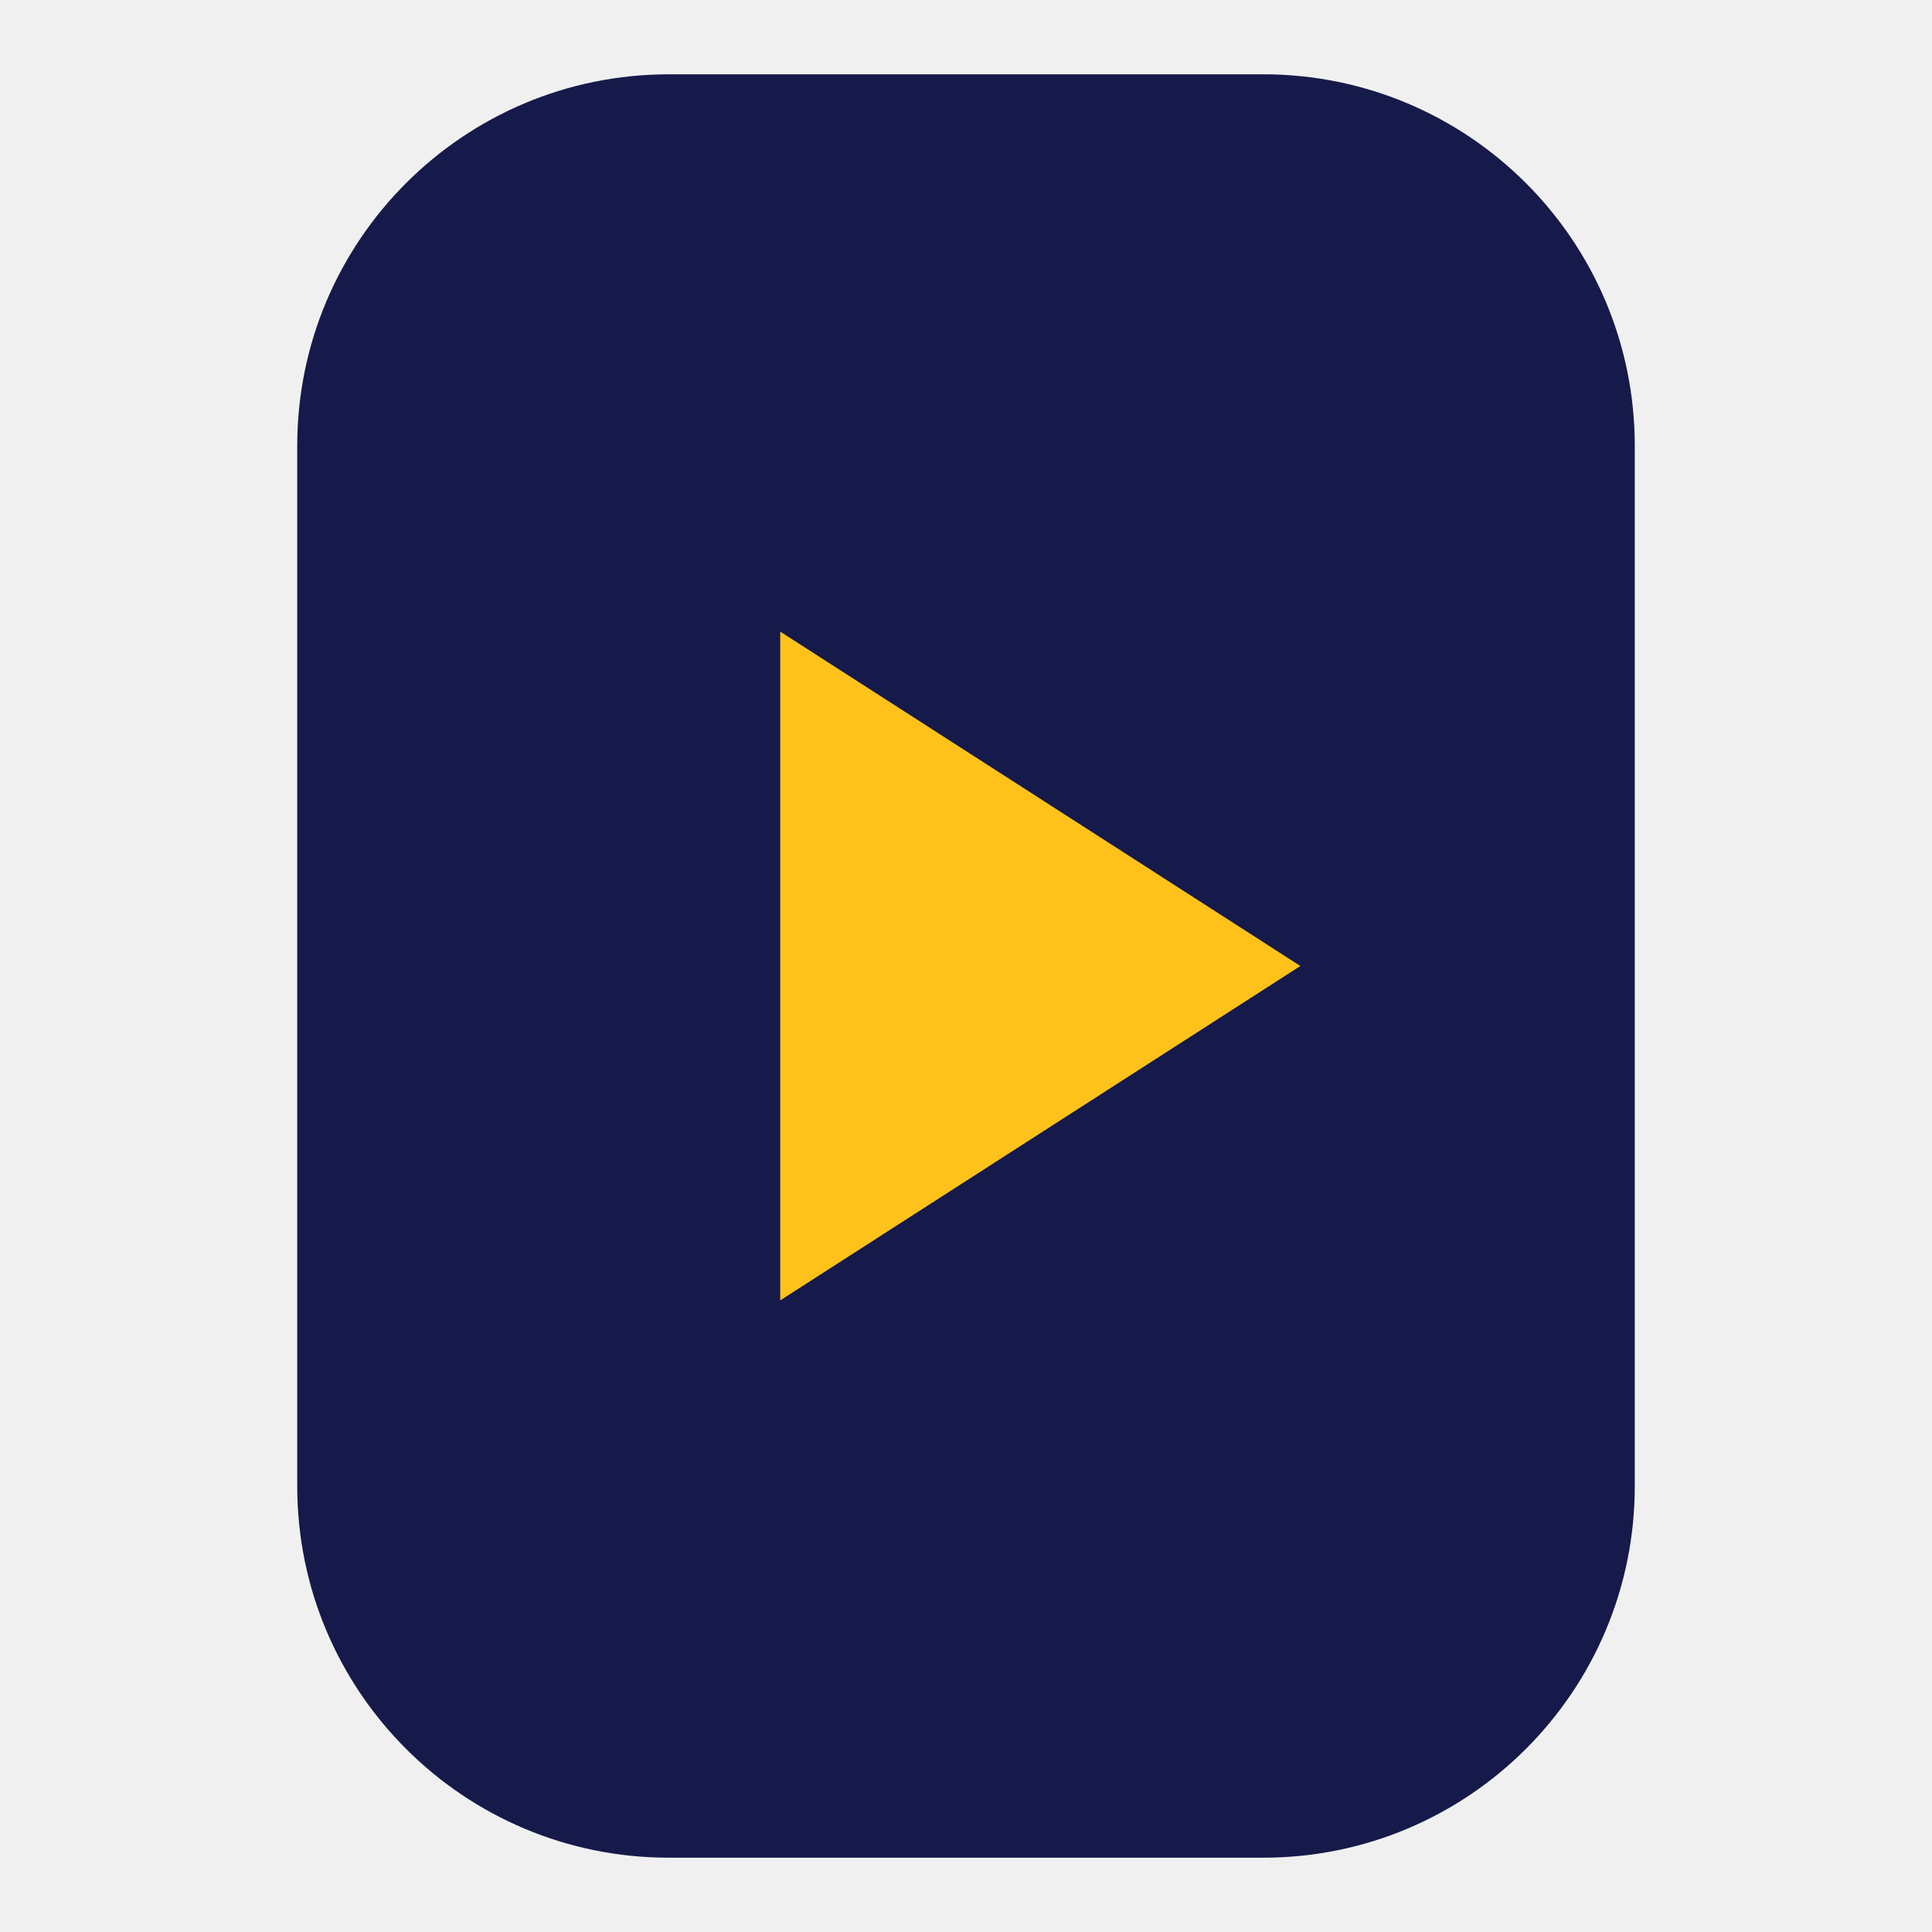
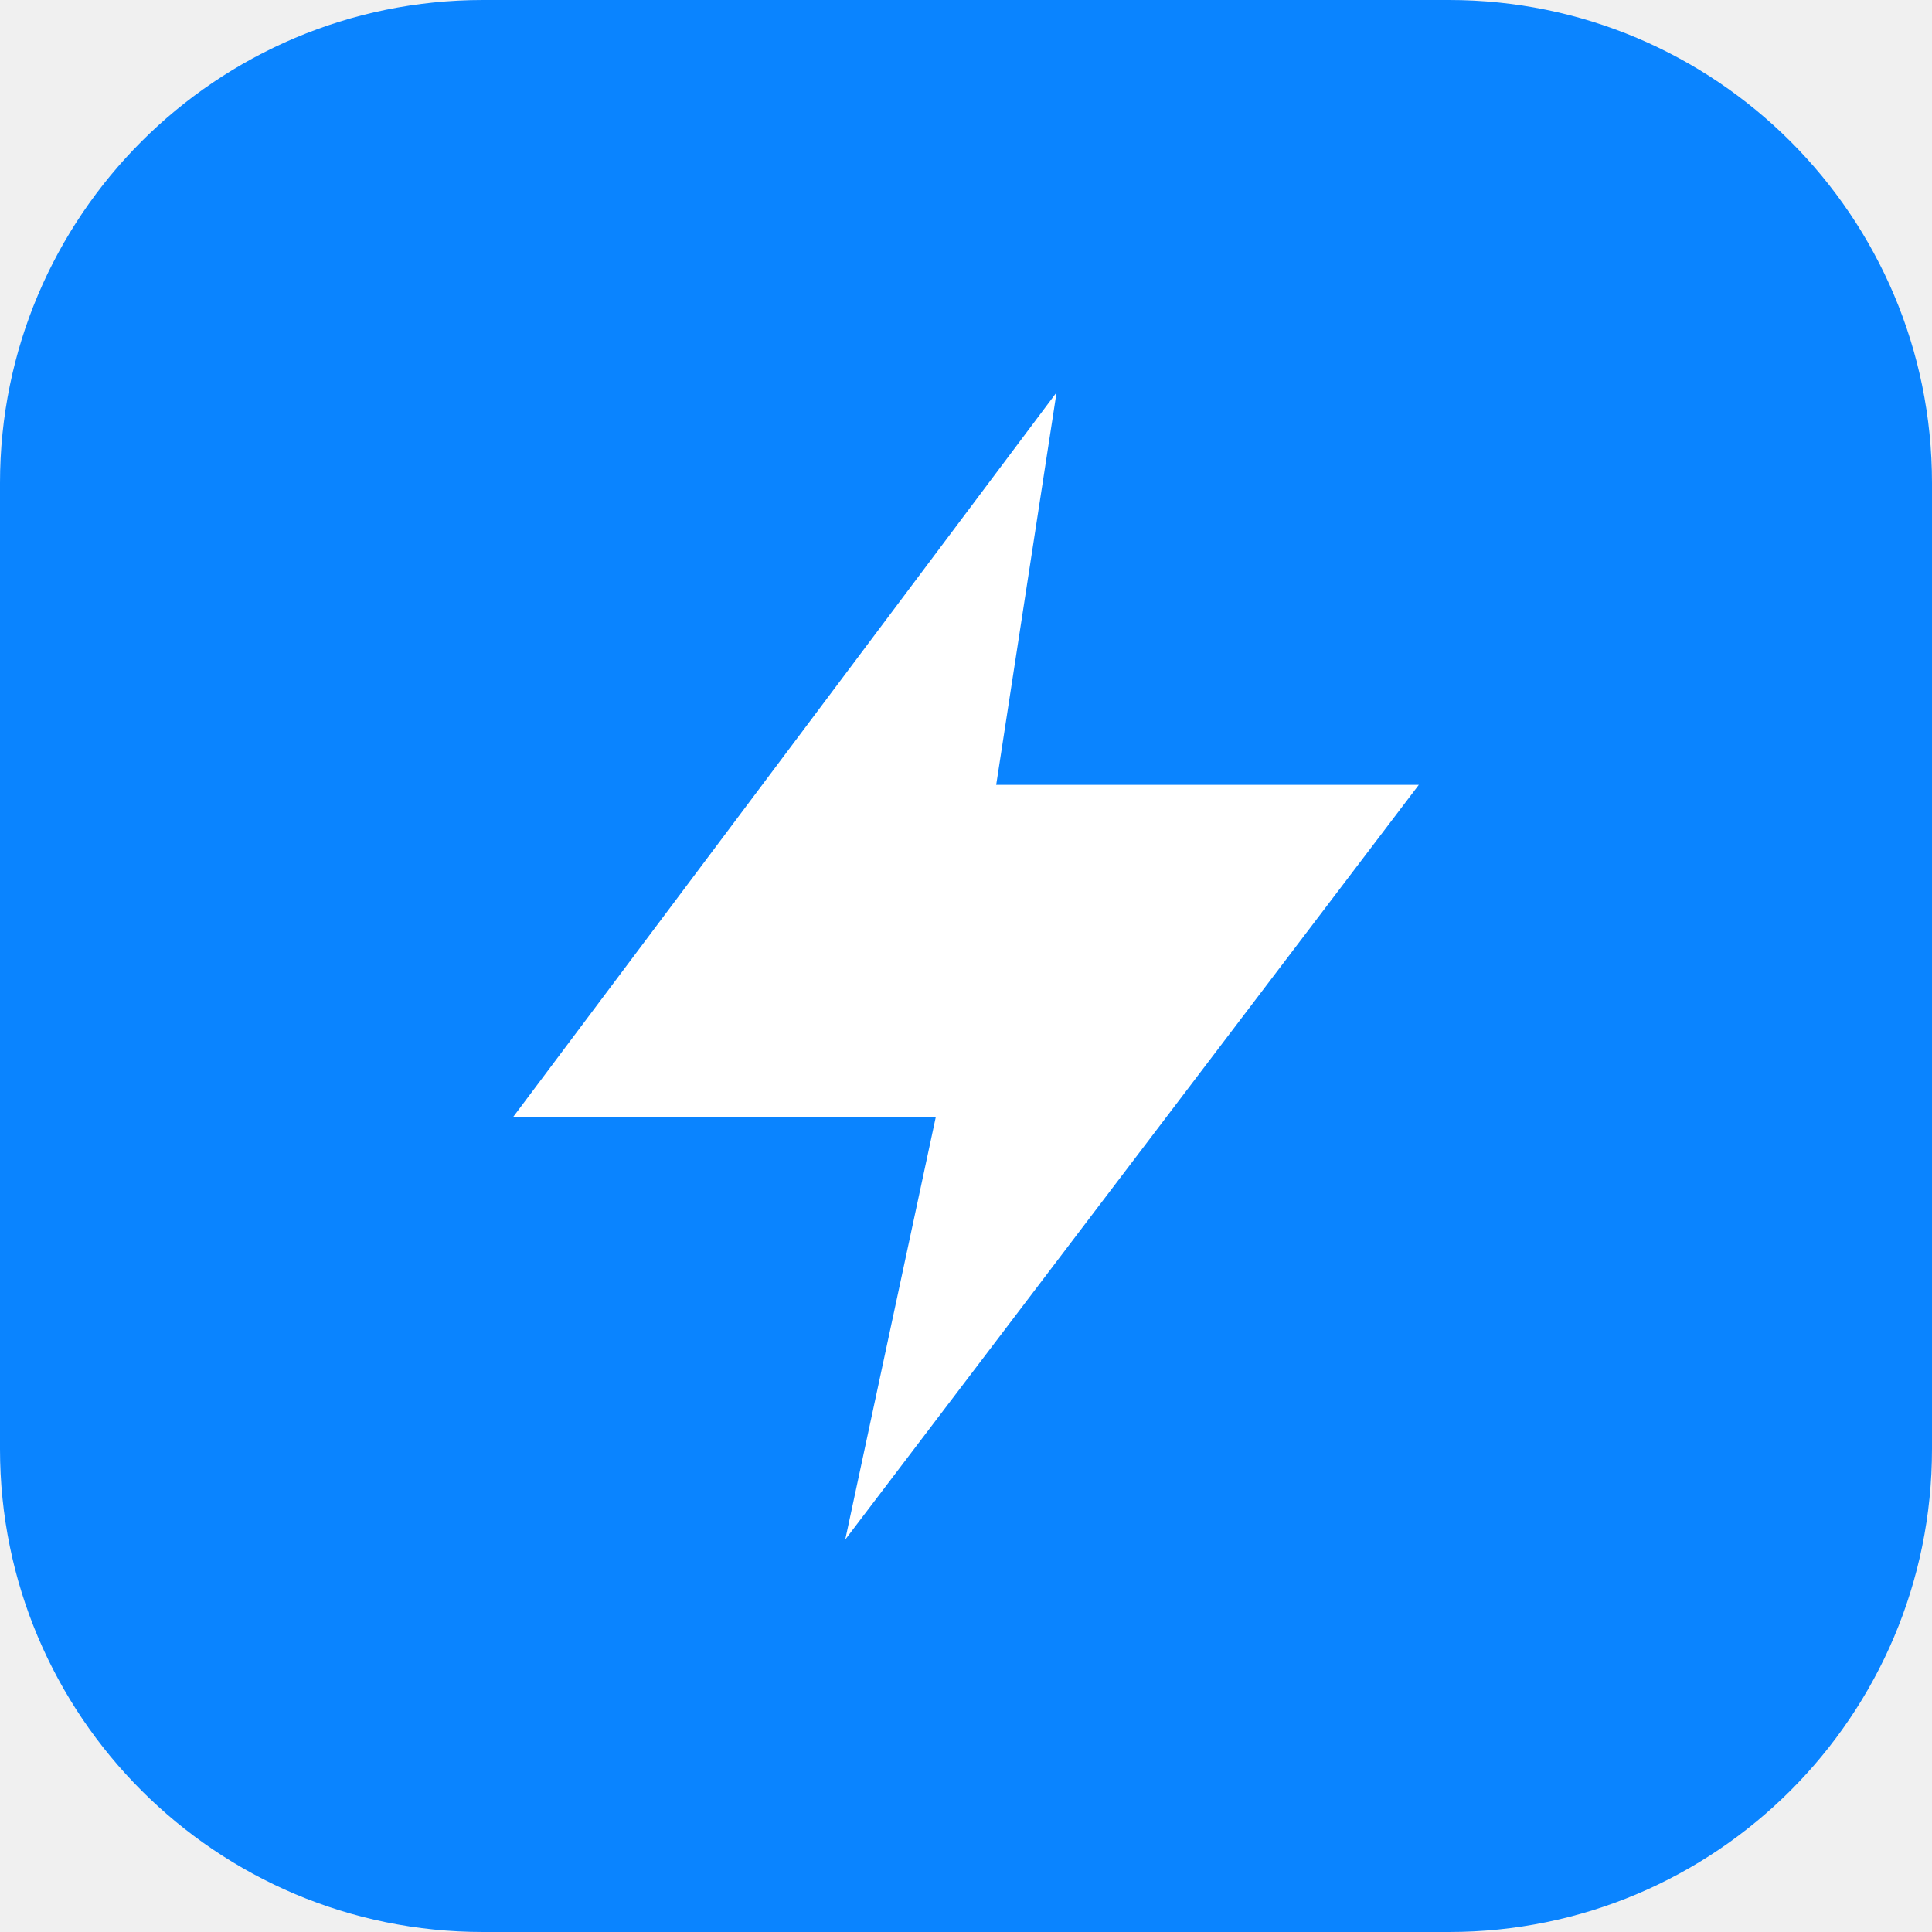
- <svg xmlns="http://www.w3.org/2000/svg" viewBox="0 0 26 26">
-   <rect x="4" y="1" width="18" height="24" rx="5" fill="#161A4A" />
-   <path d="M10.5 8.5v9l7-4.5z" fill="#FFC21A" />
+ <svg xmlns="http://www.w3.org/2000/svg" viewBox="0 0 32 32">
+   <rect width="32" height="32" rx="8" fill="#0A84FF" />
+   <path d="M17.5 6.5 8.5 18.5h7l-1.5 7 9.5-12.5h-7z" fill="#fff" />
</svg>
